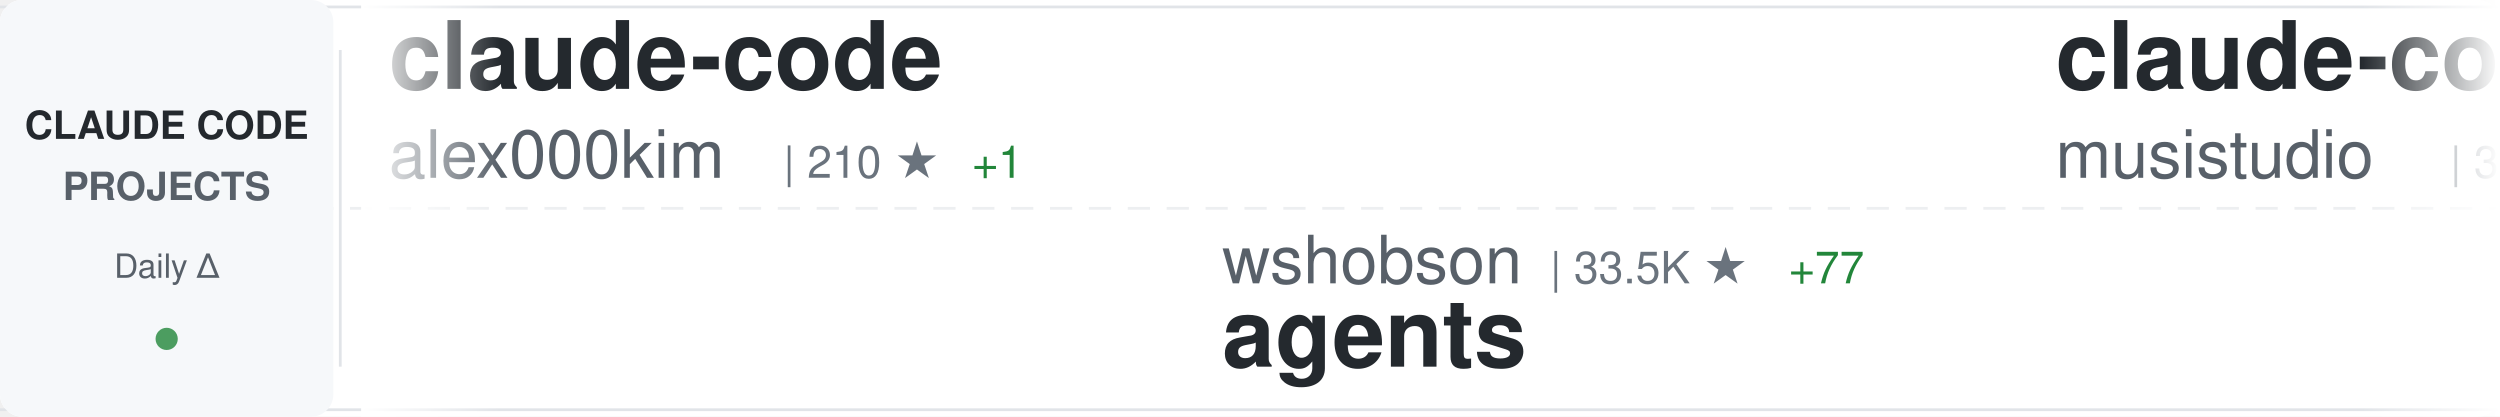
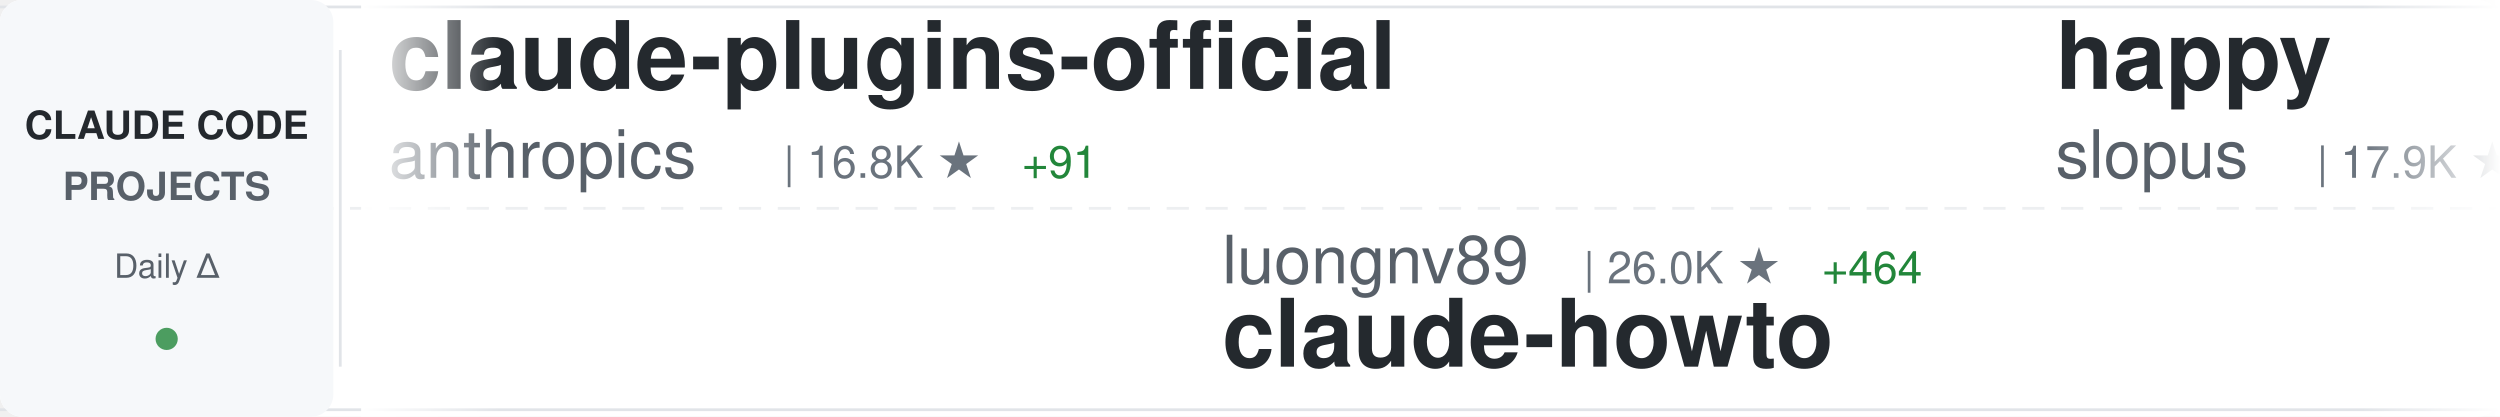
<svg xmlns="http://www.w3.org/2000/svg" width="900" height="150">
  <defs>
    <linearGradient id="awesomeLeftFade" x1="0%" y1="0%" x2="100%" y2="0%">
      <stop offset="0%" style="stop-color:#ffffff;stop-opacity:1" />
      <stop offset="100%" style="stop-color:#ffffff;stop-opacity:0" />
    </linearGradient>
    <linearGradient id="awesomeRightFade" x1="0%" y1="0%" x2="100%" y2="0%">
      <stop offset="0%" style="stop-color:#ffffff;stop-opacity:0" />
      <stop offset="100%" style="stop-color:#ffffff;stop-opacity:1" />
    </linearGradient>
  </defs>
  <rect width="900" height="150" fill="#ffffff" rx="8" />
  <rect x="0" y="2" width="900" height="1" fill="#e1e4e8" />
  <rect x="0" y="147" width="900" height="1" fill="#e1e4e8" />
  <line x1="0" y1="75" x2="900" y2="75" stroke="#e1e4e8" stroke-width="1" stroke-dasharray="8 6" opacity="0.6" />
  <rect x="0" y="0" width="120" height="150" fill="#f6f8fa" rx="8" />
  <text x="60" y="50" font-family="-apple-system, BlinkMacSystemFont, 'Segoe UI', Helvetica, Arial, sans-serif" font-size="14" font-weight="600" fill="#24292e" text-anchor="middle">CLAUDE CODE</text>
  <text x="60" y="72" font-family="-apple-system, BlinkMacSystemFont, 'Segoe UI', Helvetica, Arial, sans-serif" font-size="14" font-weight="600" fill="#586069" text-anchor="middle">PROJECTS</text>
  <text x="60" y="100" font-family="-apple-system, BlinkMacSystemFont, 'Segoe UI', Helvetica, Arial, sans-serif" font-size="12" font-weight="500" fill="#586069" text-anchor="middle">Daily Δ</text>
  <circle cx="60" cy="122" r="4" fill="#22863a" opacity="0.8" />
  <rect x="122" y="18" width="1" height="114" fill="#e1e4e8" />
  <clipPath id="awesomeTickerClip">
    <rect x="130" y="0" width="770" height="150" />
  </clipPath>
  <g clip-path="url(#awesomeTickerClip)">
    <g id="awesomeTickerItems">
      <animateTransform attributeName="transform" attributeType="XML" type="translate" from="0 0" to="-3000 0" dur="54s" repeatCount="indefinite" />
      <g transform="translate(0, 0)">
-         <text x="140" y="32" font-family="-apple-system, BlinkMacSystemFont, 'Segoe UI', Helvetica, Arial, sans-serif" font-size="34" font-weight="600" fill="#24292e">claude-code</text>
-         <text x="140" y="64" font-family="-apple-system, BlinkMacSystemFont, 'Segoe UI', Helvetica, Arial, sans-serif" font-size="24" font-weight="400" fill="#586069">alex000kim</text>
-         <text x="282" y="64" font-family="-apple-system, BlinkMacSystemFont, 'Segoe UI', Helvetica, Arial, sans-serif" font-size="16" font-weight="500" fill="#6a737d">| 210 ★</text>
-         <text x="350" y="64" font-family="-apple-system, BlinkMacSystemFont, 'Segoe UI', Helvetica, Arial, sans-serif" font-size="16" font-weight="500" fill="#22863a"> +1</text>
+         <text x="140" y="32" font-family="-apple-system, BlinkMacSystemFont, 'Segoe UI', Helvetica, Arial, sans-serif" font-size="34" font-weight="600" fill="#24292e">claude-plugins-official</text>
+         <text x="140" y="64" font-family="-apple-system, BlinkMacSystemFont, 'Segoe UI', Helvetica, Arial, sans-serif" font-size="24" font-weight="400" fill="#586069">anthropics</text>
+         <text x="282" y="64" font-family="-apple-system, BlinkMacSystemFont, 'Segoe UI', Helvetica, Arial, sans-serif" font-size="16" font-weight="500" fill="#6a737d">| 16.8K ★</text>
+         <text x="368" y="64" font-family="-apple-system, BlinkMacSystemFont, 'Segoe UI', Helvetica, Arial, sans-serif" font-size="16" font-weight="500" fill="#22863a"> +91</text>
      </g>
      <g transform="translate(300, 0)">
-         <text x="140" y="102" font-family="-apple-system, BlinkMacSystemFont, 'Segoe UI', Helvetica, Arial, sans-serif" font-size="24" font-weight="400" fill="#586069">wshobson</text>
-         <text x="258" y="102" font-family="-apple-system, BlinkMacSystemFont, 'Segoe UI', Helvetica, Arial, sans-serif" font-size="16" font-weight="500" fill="#6a737d">| 33.5K ★</text>
-         <text x="344" y="102" font-family="-apple-system, BlinkMacSystemFont, 'Segoe UI', Helvetica, Arial, sans-serif" font-size="16" font-weight="500" fill="#22863a"> +77</text>
-         <text x="140" y="132" font-family="-apple-system, BlinkMacSystemFont, 'Segoe UI', Helvetica, Arial, sans-serif" font-size="34" font-weight="600" fill="#24292e">agents</text>
+         <text x="140" y="102" font-family="-apple-system, BlinkMacSystemFont, 'Segoe UI', Helvetica, Arial, sans-serif" font-size="24" font-weight="400" fill="#586069">luongnv89</text>
+         <text x="270" y="102" font-family="-apple-system, BlinkMacSystemFont, 'Segoe UI', Helvetica, Arial, sans-serif" font-size="16" font-weight="500" fill="#6a737d">| 26.0K ★</text>
+         <text x="356" y="102" font-family="-apple-system, BlinkMacSystemFont, 'Segoe UI', Helvetica, Arial, sans-serif" font-size="16" font-weight="500" fill="#22863a"> +464</text>
+         <text x="140" y="132" font-family="-apple-system, BlinkMacSystemFont, 'Segoe UI', Helvetica, Arial, sans-serif" font-size="34" font-weight="600" fill="#24292e">claude-howto</text>
      </g>
      <g transform="translate(600, 0)">
-         <text x="140" y="32" font-family="-apple-system, BlinkMacSystemFont, 'Segoe UI', Helvetica, Arial, sans-serif" font-size="34" font-weight="600" fill="#24292e">claude-code-router</text>
-         <text x="140" y="64" font-family="-apple-system, BlinkMacSystemFont, 'Segoe UI', Helvetica, Arial, sans-serif" font-size="24" font-weight="400" fill="#586069">musistudio</text>
-         <text x="282" y="64" font-family="-apple-system, BlinkMacSystemFont, 'Segoe UI', Helvetica, Arial, sans-serif" font-size="16" font-weight="500" fill="#6a737d">| 32.1K ★</text>
-         <text x="368" y="64" font-family="-apple-system, BlinkMacSystemFont, 'Segoe UI', Helvetica, Arial, sans-serif" font-size="16" font-weight="500" fill="#22863a"> +107</text>
+         <text x="140" y="32" font-family="-apple-system, BlinkMacSystemFont, 'Segoe UI', Helvetica, Arial, sans-serif" font-size="34" font-weight="600" fill="#24292e">happy</text>
+         <text x="140" y="64" font-family="-apple-system, BlinkMacSystemFont, 'Segoe UI', Helvetica, Arial, sans-serif" font-size="24" font-weight="400" fill="#586069">slopus</text>
+         <text x="234" y="64" font-family="-apple-system, BlinkMacSystemFont, 'Segoe UI', Helvetica, Arial, sans-serif" font-size="16" font-weight="500" fill="#6a737d">| 17.9K ★</text>
+         <text x="320" y="64" font-family="-apple-system, BlinkMacSystemFont, 'Segoe UI', Helvetica, Arial, sans-serif" font-size="16" font-weight="500" fill="#22863a"> +116</text>
      </g>
      <g transform="translate(900, 0)">
-         <text x="140" y="102" font-family="-apple-system, BlinkMacSystemFont, 'Segoe UI', Helvetica, Arial, sans-serif" font-size="24" font-weight="400" fill="#586069">rohitg00</text>
-         <text x="258" y="102" font-family="-apple-system, BlinkMacSystemFont, 'Segoe UI', Helvetica, Arial, sans-serif" font-size="16" font-weight="500" fill="#6a737d">| 1.2K ★</text>
-         <text x="335" y="102" font-family="-apple-system, BlinkMacSystemFont, 'Segoe UI', Helvetica, Arial, sans-serif" font-size="16" font-weight="500" fill="#22863a"> +28</text>
-         <text x="140" y="132" font-family="-apple-system, BlinkMacSystemFont, 'Segoe UI', Helvetica, Arial, sans-serif" font-size="34" font-weight="600" fill="#24292e">awesome-claude-code-tool...</text>
+         <text x="140" y="102" font-family="-apple-system, BlinkMacSystemFont, 'Segoe UI', Helvetica, Arial, sans-serif" font-size="24" font-weight="400" fill="#586069">shareAI-lab</text>
+         <text x="294" y="102" font-family="-apple-system, BlinkMacSystemFont, 'Segoe UI', Helvetica, Arial, sans-serif" font-size="16" font-weight="500" fill="#6a737d">| 52.7K ★</text>
+         <text x="380" y="102" font-family="-apple-system, BlinkMacSystemFont, 'Segoe UI', Helvetica, Arial, sans-serif" font-size="16" font-weight="500" fill="#22863a"> +604</text>
+         <text x="140" y="132" font-family="-apple-system, BlinkMacSystemFont, 'Segoe UI', Helvetica, Arial, sans-serif" font-size="34" font-weight="600" fill="#24292e">learn-claude-code</text>
      </g>
      <g transform="translate(1200, 0)">
-         <text x="140" y="32" font-family="-apple-system, BlinkMacSystemFont, 'Segoe UI', Helvetica, Arial, sans-serif" font-size="34" font-weight="600" fill="#24292e">claude-code-security-rev...</text>
-         <text x="140" y="64" font-family="-apple-system, BlinkMacSystemFont, 'Segoe UI', Helvetica, Arial, sans-serif" font-size="24" font-weight="400" fill="#586069">anthropics</text>
-         <text x="282" y="64" font-family="-apple-system, BlinkMacSystemFont, 'Segoe UI', Helvetica, Arial, sans-serif" font-size="16" font-weight="500" fill="#6a737d">| 4.2K ★</text>
-         <text x="359" y="64" font-family="-apple-system, BlinkMacSystemFont, 'Segoe UI', Helvetica, Arial, sans-serif" font-size="16" font-weight="500" fill="#22863a"> +13</text>
+         <text x="140" y="32" font-family="-apple-system, BlinkMacSystemFont, 'Segoe UI', Helvetica, Arial, sans-serif" font-size="34" font-weight="600" fill="#24292e">claude-code</text>
+         <text x="140" y="64" font-family="-apple-system, BlinkMacSystemFont, 'Segoe UI', Helvetica, Arial, sans-serif" font-size="24" font-weight="400" fill="#586069">jarmuine</text>
+         <text x="258" y="64" font-family="-apple-system, BlinkMacSystemFont, 'Segoe UI', Helvetica, Arial, sans-serif" font-size="16" font-weight="500" fill="#6a737d">| 2.0K ★</text>
+         <text x="335" y="64" font-family="-apple-system, BlinkMacSystemFont, 'Segoe UI', Helvetica, Arial, sans-serif" font-size="16" font-weight="500" fill="#22863a"> +21</text>
      </g>
      <g transform="translate(1500, 0)">
-         <text x="140" y="102" font-family="-apple-system, BlinkMacSystemFont, 'Segoe UI', Helvetica, Arial, sans-serif" font-size="24" font-weight="400" fill="#586069">Yeachan-Heo</text>
-         <text x="294" y="102" font-family="-apple-system, BlinkMacSystemFont, 'Segoe UI', Helvetica, Arial, sans-serif" font-size="16" font-weight="500" fill="#6a737d">| 28.3K ★</text>
-         <text x="380" y="102" font-family="-apple-system, BlinkMacSystemFont, 'Segoe UI', Helvetica, Arial, sans-serif" font-size="16" font-weight="500" fill="#22863a"> +408</text>
-         <text x="140" y="132" font-family="-apple-system, BlinkMacSystemFont, 'Segoe UI', Helvetica, Arial, sans-serif" font-size="34" font-weight="600" fill="#24292e">oh-my-claudecode</text>
+         <text x="140" y="102" font-family="-apple-system, BlinkMacSystemFont, 'Segoe UI', Helvetica, Arial, sans-serif" font-size="24" font-weight="400" fill="#586069">Piebald-AI</text>
+         <text x="282" y="102" font-family="-apple-system, BlinkMacSystemFont, 'Segoe UI', Helvetica, Arial, sans-serif" font-size="16" font-weight="500" fill="#6a737d">| 8.7K ★</text>
+         <text x="359" y="102" font-family="-apple-system, BlinkMacSystemFont, 'Segoe UI', Helvetica, Arial, sans-serif" font-size="16" font-weight="500" fill="#22863a"> +52</text>
+         <text x="140" y="132" font-family="-apple-system, BlinkMacSystemFont, 'Segoe UI', Helvetica, Arial, sans-serif" font-size="34" font-weight="600" fill="#24292e">claude-code-system-promp...</text>
      </g>
      <g transform="translate(1800, 0)">
-         <text x="140" y="32" font-family="-apple-system, BlinkMacSystemFont, 'Segoe UI', Helvetica, Arial, sans-serif" font-size="34" font-weight="600" fill="#24292e">awesome-claude-code-suba...</text>
-         <text x="140" y="64" font-family="-apple-system, BlinkMacSystemFont, 'Segoe UI', Helvetica, Arial, sans-serif" font-size="24" font-weight="400" fill="#586069">VoltAgent</text>
-         <text x="270" y="64" font-family="-apple-system, BlinkMacSystemFont, 'Segoe UI', Helvetica, Arial, sans-serif" font-size="16" font-weight="500" fill="#6a737d">| 17.1K ★</text>
-         <text x="356" y="64" font-family="-apple-system, BlinkMacSystemFont, 'Segoe UI', Helvetica, Arial, sans-serif" font-size="16" font-weight="500" fill="#22863a"> +115</text>
+         <text x="140" y="32" font-family="-apple-system, BlinkMacSystemFont, 'Segoe UI', Helvetica, Arial, sans-serif" font-size="34" font-weight="600" fill="#24292e">claude-code-rev</text>
+         <text x="140" y="64" font-family="-apple-system, BlinkMacSystemFont, 'Segoe UI', Helvetica, Arial, sans-serif" font-size="24" font-weight="400" fill="#586069">oboard</text>
+         <text x="234" y="64" font-family="-apple-system, BlinkMacSystemFont, 'Segoe UI', Helvetica, Arial, sans-serif" font-size="16" font-weight="500" fill="#6a737d">| 2.9K ★</text>
+         <text x="311" y="64" font-family="-apple-system, BlinkMacSystemFont, 'Segoe UI', Helvetica, Arial, sans-serif" font-size="16" font-weight="500" fill="#22863a"> +19</text>
      </g>
      <g transform="translate(2100, 0)">
-         <text x="140" y="102" font-family="-apple-system, BlinkMacSystemFont, 'Segoe UI', Helvetica, Arial, sans-serif" font-size="24" font-weight="400" fill="#586069">Kuberwastaken</text>
-         <text x="318" y="102" font-family="-apple-system, BlinkMacSystemFont, 'Segoe UI', Helvetica, Arial, sans-serif" font-size="16" font-weight="500" fill="#6a737d">| 9.0K ★</text>
-         <text x="395" y="102" font-family="-apple-system, BlinkMacSystemFont, 'Segoe UI', Helvetica, Arial, sans-serif" font-size="16" font-weight="500" fill="#22863a"> +49</text>
-         <text x="140" y="132" font-family="-apple-system, BlinkMacSystemFont, 'Segoe UI', Helvetica, Arial, sans-serif" font-size="34" font-weight="600" fill="#24292e">claurst</text>
+         <text x="140" y="102" font-family="-apple-system, BlinkMacSystemFont, 'Segoe UI', Helvetica, Arial, sans-serif" font-size="24" font-weight="400" fill="#586069">Yuyz0112</text>
+         <text x="258" y="102" font-family="-apple-system, BlinkMacSystemFont, 'Segoe UI', Helvetica, Arial, sans-serif" font-size="16" font-weight="500" fill="#6a737d">| 2.3K ★</text>
+         <text x="140" y="132" font-family="-apple-system, BlinkMacSystemFont, 'Segoe UI', Helvetica, Arial, sans-serif" font-size="34" font-weight="600" fill="#24292e">claude-code-reverse</text>
      </g>
      <g transform="translate(2400, 0)">
-         <text x="140" y="32" font-family="-apple-system, BlinkMacSystemFont, 'Segoe UI', Helvetica, Arial, sans-serif" font-size="34" font-weight="600" fill="#24292e">claude-code-proxy</text>
-         <text x="140" y="64" font-family="-apple-system, BlinkMacSystemFont, 'Segoe UI', Helvetica, Arial, sans-serif" font-size="24" font-weight="400" fill="#586069">1rgs</text>
-         <text x="210" y="64" font-family="-apple-system, BlinkMacSystemFont, 'Segoe UI', Helvetica, Arial, sans-serif" font-size="16" font-weight="500" fill="#6a737d">| 3.4K ★</text>
-         <text x="287" y="64" font-family="-apple-system, BlinkMacSystemFont, 'Segoe UI', Helvetica, Arial, sans-serif" font-size="16" font-weight="500" fill="#22863a"> +9</text>
+         <text x="140" y="32" font-family="-apple-system, BlinkMacSystemFont, 'Segoe UI', Helvetica, Arial, sans-serif" font-size="34" font-weight="600" fill="#24292e">CLIProxyAPI</text>
+         <text x="140" y="64" font-family="-apple-system, BlinkMacSystemFont, 'Segoe UI', Helvetica, Arial, sans-serif" font-size="24" font-weight="400" fill="#586069">router-for-me</text>
+         <text x="318" y="64" font-family="-apple-system, BlinkMacSystemFont, 'Segoe UI', Helvetica, Arial, sans-serif" font-size="16" font-weight="500" fill="#6a737d">| 25.7K ★</text>
+         <text x="404" y="64" font-family="-apple-system, BlinkMacSystemFont, 'Segoe UI', Helvetica, Arial, sans-serif" font-size="16" font-weight="500" fill="#22863a"> +368</text>
      </g>
      <g transform="translate(2700, 0)">
-         <text x="140" y="102" font-family="-apple-system, BlinkMacSystemFont, 'Segoe UI', Helvetica, Arial, sans-serif" font-size="24" font-weight="400" fill="#586069">lorryjovens-hub</text>
-         <text x="342" y="102" font-family="-apple-system, BlinkMacSystemFont, 'Segoe UI', Helvetica, Arial, sans-serif" font-size="16" font-weight="500" fill="#6a737d">| 1.3K ★</text>
-         <text x="419" y="102" font-family="-apple-system, BlinkMacSystemFont, 'Segoe UI', Helvetica, Arial, sans-serif" font-size="16" font-weight="500" fill="#22863a"> +16</text>
-         <text x="140" y="132" font-family="-apple-system, BlinkMacSystemFont, 'Segoe UI', Helvetica, Arial, sans-serif" font-size="34" font-weight="600" fill="#24292e">claude-code-rust</text>
+         <text x="140" y="102" font-family="-apple-system, BlinkMacSystemFont, 'Segoe UI', Helvetica, Arial, sans-serif" font-size="24" font-weight="400" fill="#586069">chiragjoshi12</text>
+         <text x="318" y="102" font-family="-apple-system, BlinkMacSystemFont, 'Segoe UI', Helvetica, Arial, sans-serif" font-size="16" font-weight="500" fill="#6a737d">| 186 ★</text>
+         <text x="386" y="102" font-family="-apple-system, BlinkMacSystemFont, 'Segoe UI', Helvetica, Arial, sans-serif" font-size="16" font-weight="500" fill="#22863a"> +2</text>
+         <text x="140" y="132" font-family="-apple-system, BlinkMacSystemFont, 'Segoe UI', Helvetica, Arial, sans-serif" font-size="34" font-weight="600" fill="#24292e">claude-code</text>
      </g>
      <g transform="translate(3000, 0)">
-         <text x="140" y="32" font-family="-apple-system, BlinkMacSystemFont, 'Segoe UI', Helvetica, Arial, sans-serif" font-size="34" font-weight="600" fill="#24292e">claude-code</text>
-         <text x="140" y="64" font-family="-apple-system, BlinkMacSystemFont, 'Segoe UI', Helvetica, Arial, sans-serif" font-size="24" font-weight="400" fill="#586069">alex000kim</text>
-         <text x="282" y="64" font-family="-apple-system, BlinkMacSystemFont, 'Segoe UI', Helvetica, Arial, sans-serif" font-size="16" font-weight="500" fill="#6a737d">| 210 ★</text>
-         <text x="350" y="64" font-family="-apple-system, BlinkMacSystemFont, 'Segoe UI', Helvetica, Arial, sans-serif" font-size="16" font-weight="500" fill="#22863a"> +1</text>
+         <text x="140" y="32" font-family="-apple-system, BlinkMacSystemFont, 'Segoe UI', Helvetica, Arial, sans-serif" font-size="34" font-weight="600" fill="#24292e">claude-plugins-official</text>
+         <text x="140" y="64" font-family="-apple-system, BlinkMacSystemFont, 'Segoe UI', Helvetica, Arial, sans-serif" font-size="24" font-weight="400" fill="#586069">anthropics</text>
+         <text x="282" y="64" font-family="-apple-system, BlinkMacSystemFont, 'Segoe UI', Helvetica, Arial, sans-serif" font-size="16" font-weight="500" fill="#6a737d">| 16.8K ★</text>
+         <text x="368" y="64" font-family="-apple-system, BlinkMacSystemFont, 'Segoe UI', Helvetica, Arial, sans-serif" font-size="16" font-weight="500" fill="#22863a"> +91</text>
      </g>
      <g transform="translate(3300, 0)">
-         <text x="140" y="102" font-family="-apple-system, BlinkMacSystemFont, 'Segoe UI', Helvetica, Arial, sans-serif" font-size="24" font-weight="400" fill="#586069">wshobson</text>
-         <text x="258" y="102" font-family="-apple-system, BlinkMacSystemFont, 'Segoe UI', Helvetica, Arial, sans-serif" font-size="16" font-weight="500" fill="#6a737d">| 33.5K ★</text>
-         <text x="344" y="102" font-family="-apple-system, BlinkMacSystemFont, 'Segoe UI', Helvetica, Arial, sans-serif" font-size="16" font-weight="500" fill="#22863a"> +77</text>
-         <text x="140" y="132" font-family="-apple-system, BlinkMacSystemFont, 'Segoe UI', Helvetica, Arial, sans-serif" font-size="34" font-weight="600" fill="#24292e">agents</text>
+         <text x="140" y="102" font-family="-apple-system, BlinkMacSystemFont, 'Segoe UI', Helvetica, Arial, sans-serif" font-size="24" font-weight="400" fill="#586069">luongnv89</text>
+         <text x="270" y="102" font-family="-apple-system, BlinkMacSystemFont, 'Segoe UI', Helvetica, Arial, sans-serif" font-size="16" font-weight="500" fill="#6a737d">| 26.0K ★</text>
+         <text x="356" y="102" font-family="-apple-system, BlinkMacSystemFont, 'Segoe UI', Helvetica, Arial, sans-serif" font-size="16" font-weight="500" fill="#22863a"> +464</text>
+         <text x="140" y="132" font-family="-apple-system, BlinkMacSystemFont, 'Segoe UI', Helvetica, Arial, sans-serif" font-size="34" font-weight="600" fill="#24292e">claude-howto</text>
      </g>
      <g transform="translate(3600, 0)">
-         <text x="140" y="32" font-family="-apple-system, BlinkMacSystemFont, 'Segoe UI', Helvetica, Arial, sans-serif" font-size="34" font-weight="600" fill="#24292e">claude-code-router</text>
-         <text x="140" y="64" font-family="-apple-system, BlinkMacSystemFont, 'Segoe UI', Helvetica, Arial, sans-serif" font-size="24" font-weight="400" fill="#586069">musistudio</text>
-         <text x="282" y="64" font-family="-apple-system, BlinkMacSystemFont, 'Segoe UI', Helvetica, Arial, sans-serif" font-size="16" font-weight="500" fill="#6a737d">| 32.1K ★</text>
-         <text x="368" y="64" font-family="-apple-system, BlinkMacSystemFont, 'Segoe UI', Helvetica, Arial, sans-serif" font-size="16" font-weight="500" fill="#22863a"> +107</text>
+         <text x="140" y="32" font-family="-apple-system, BlinkMacSystemFont, 'Segoe UI', Helvetica, Arial, sans-serif" font-size="34" font-weight="600" fill="#24292e">happy</text>
+         <text x="140" y="64" font-family="-apple-system, BlinkMacSystemFont, 'Segoe UI', Helvetica, Arial, sans-serif" font-size="24" font-weight="400" fill="#586069">slopus</text>
+         <text x="234" y="64" font-family="-apple-system, BlinkMacSystemFont, 'Segoe UI', Helvetica, Arial, sans-serif" font-size="16" font-weight="500" fill="#6a737d">| 17.9K ★</text>
+         <text x="320" y="64" font-family="-apple-system, BlinkMacSystemFont, 'Segoe UI', Helvetica, Arial, sans-serif" font-size="16" font-weight="500" fill="#22863a"> +116</text>
      </g>
      <g transform="translate(3900, 0)">
-         <text x="140" y="102" font-family="-apple-system, BlinkMacSystemFont, 'Segoe UI', Helvetica, Arial, sans-serif" font-size="24" font-weight="400" fill="#586069">rohitg00</text>
-         <text x="258" y="102" font-family="-apple-system, BlinkMacSystemFont, 'Segoe UI', Helvetica, Arial, sans-serif" font-size="16" font-weight="500" fill="#6a737d">| 1.2K ★</text>
-         <text x="335" y="102" font-family="-apple-system, BlinkMacSystemFont, 'Segoe UI', Helvetica, Arial, sans-serif" font-size="16" font-weight="500" fill="#22863a"> +28</text>
-         <text x="140" y="132" font-family="-apple-system, BlinkMacSystemFont, 'Segoe UI', Helvetica, Arial, sans-serif" font-size="34" font-weight="600" fill="#24292e">awesome-claude-code-tool...</text>
+         <text x="140" y="102" font-family="-apple-system, BlinkMacSystemFont, 'Segoe UI', Helvetica, Arial, sans-serif" font-size="24" font-weight="400" fill="#586069">shareAI-lab</text>
+         <text x="294" y="102" font-family="-apple-system, BlinkMacSystemFont, 'Segoe UI', Helvetica, Arial, sans-serif" font-size="16" font-weight="500" fill="#6a737d">| 52.7K ★</text>
+         <text x="380" y="102" font-family="-apple-system, BlinkMacSystemFont, 'Segoe UI', Helvetica, Arial, sans-serif" font-size="16" font-weight="500" fill="#22863a"> +604</text>
+         <text x="140" y="132" font-family="-apple-system, BlinkMacSystemFont, 'Segoe UI', Helvetica, Arial, sans-serif" font-size="34" font-weight="600" fill="#24292e">learn-claude-code</text>
      </g>
    </g>
  </g>
  <rect x="130" y="0" width="50" height="150" fill="url(#awesomeLeftFade)" />
  <rect x="850" y="0" width="50" height="150" fill="url(#awesomeRightFade)" />
</svg>
